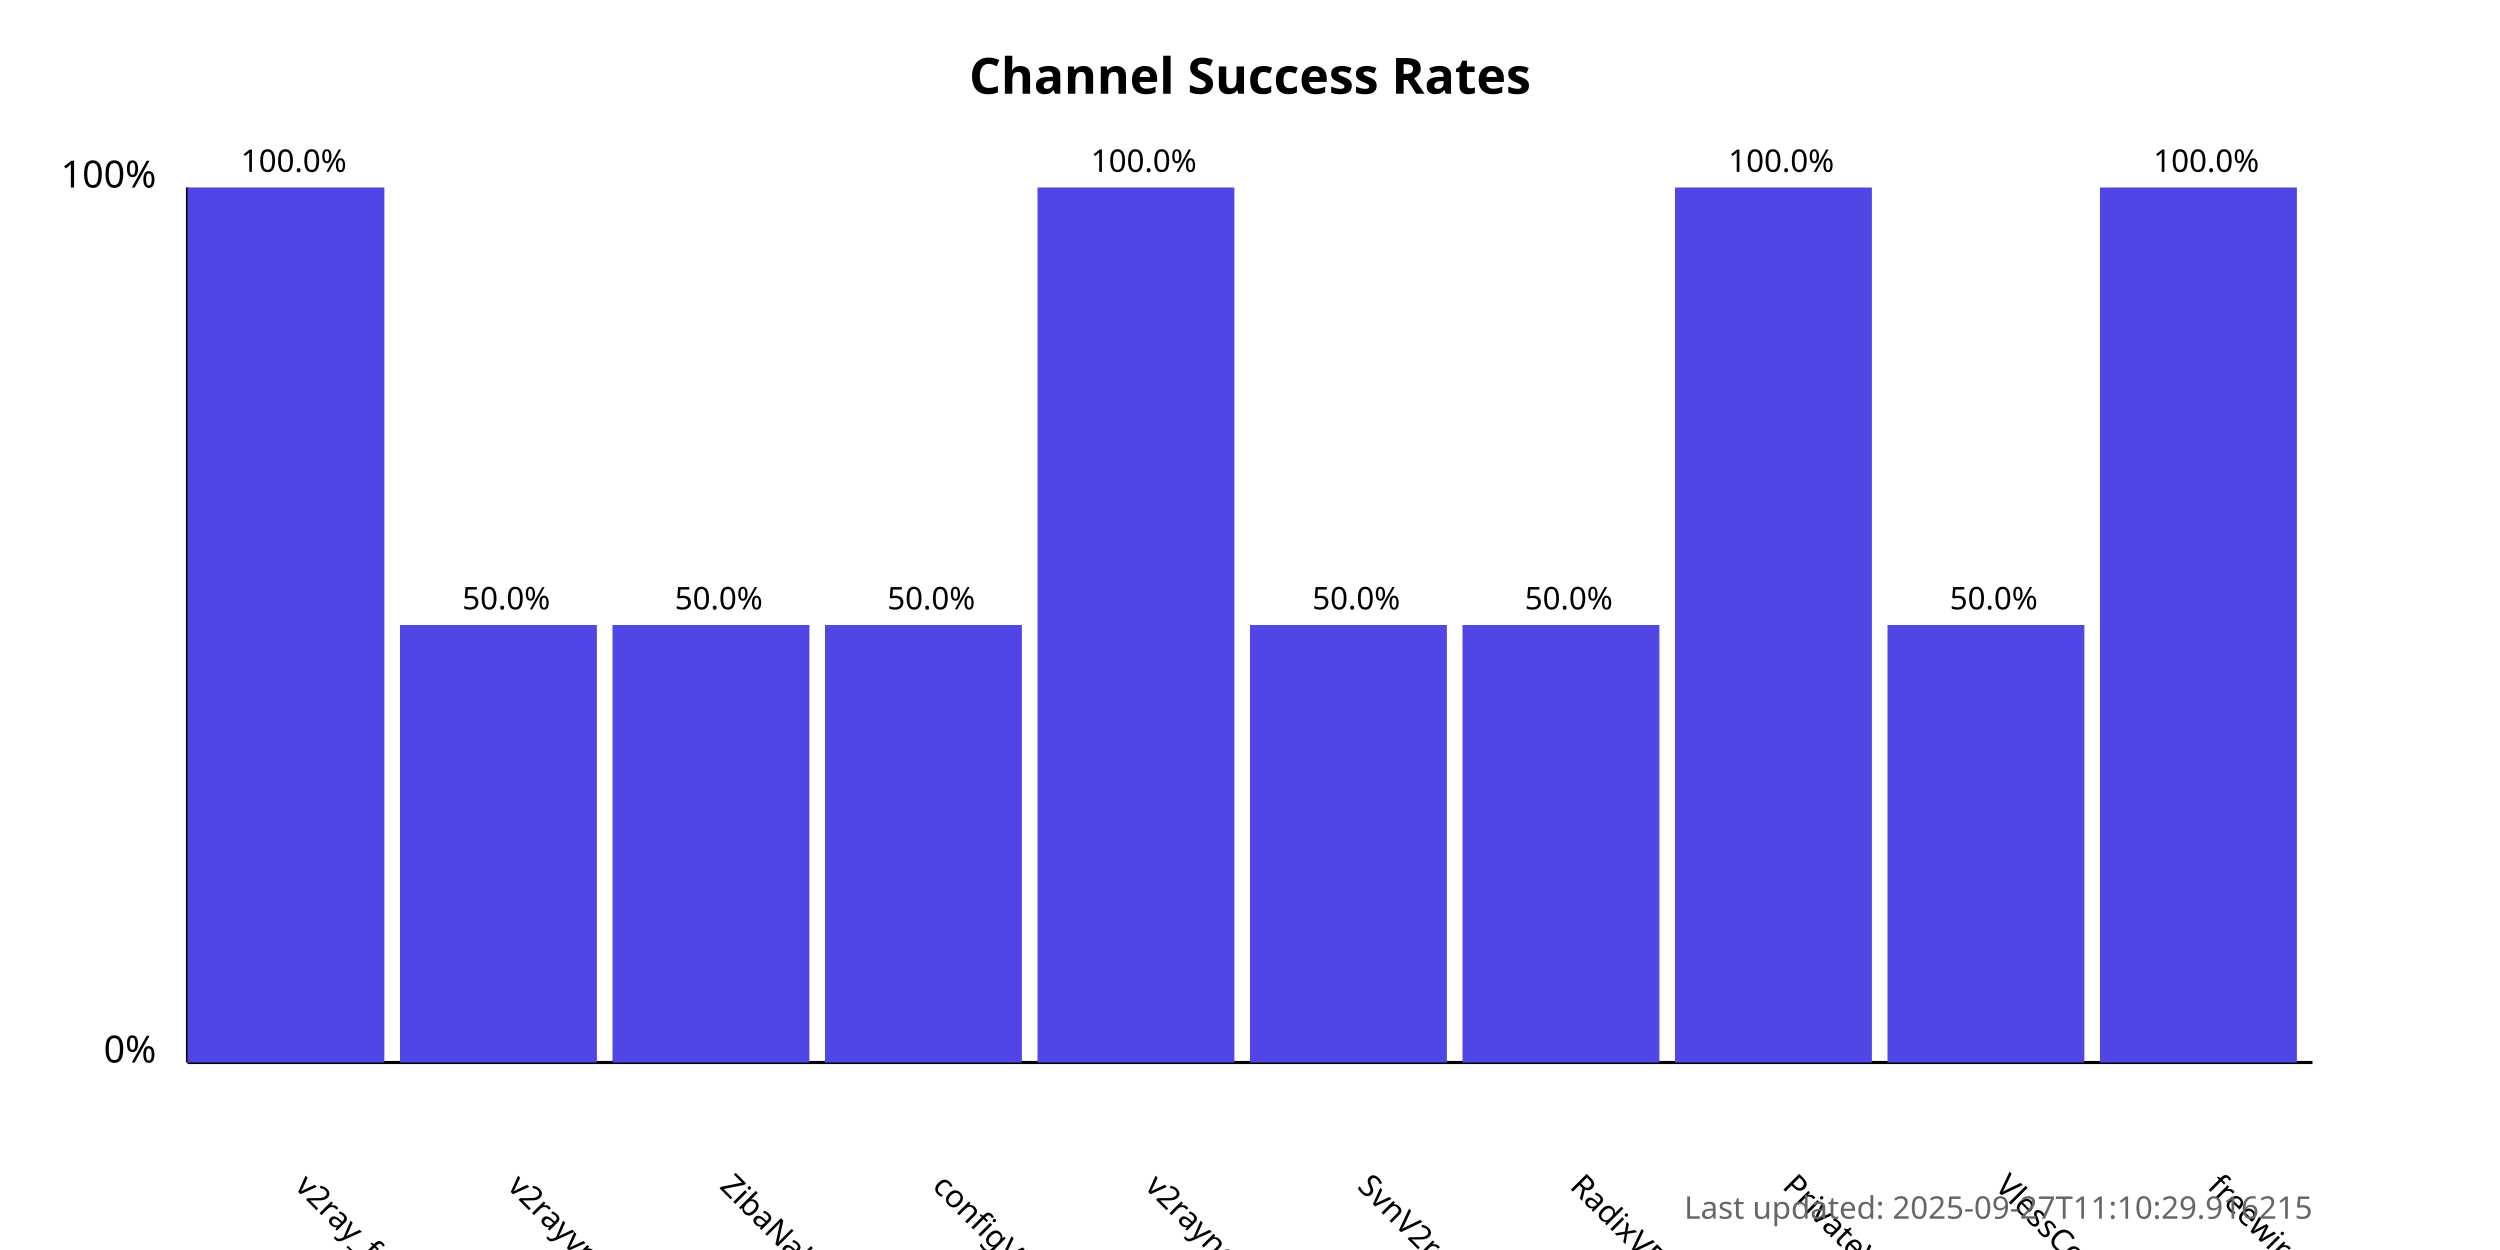
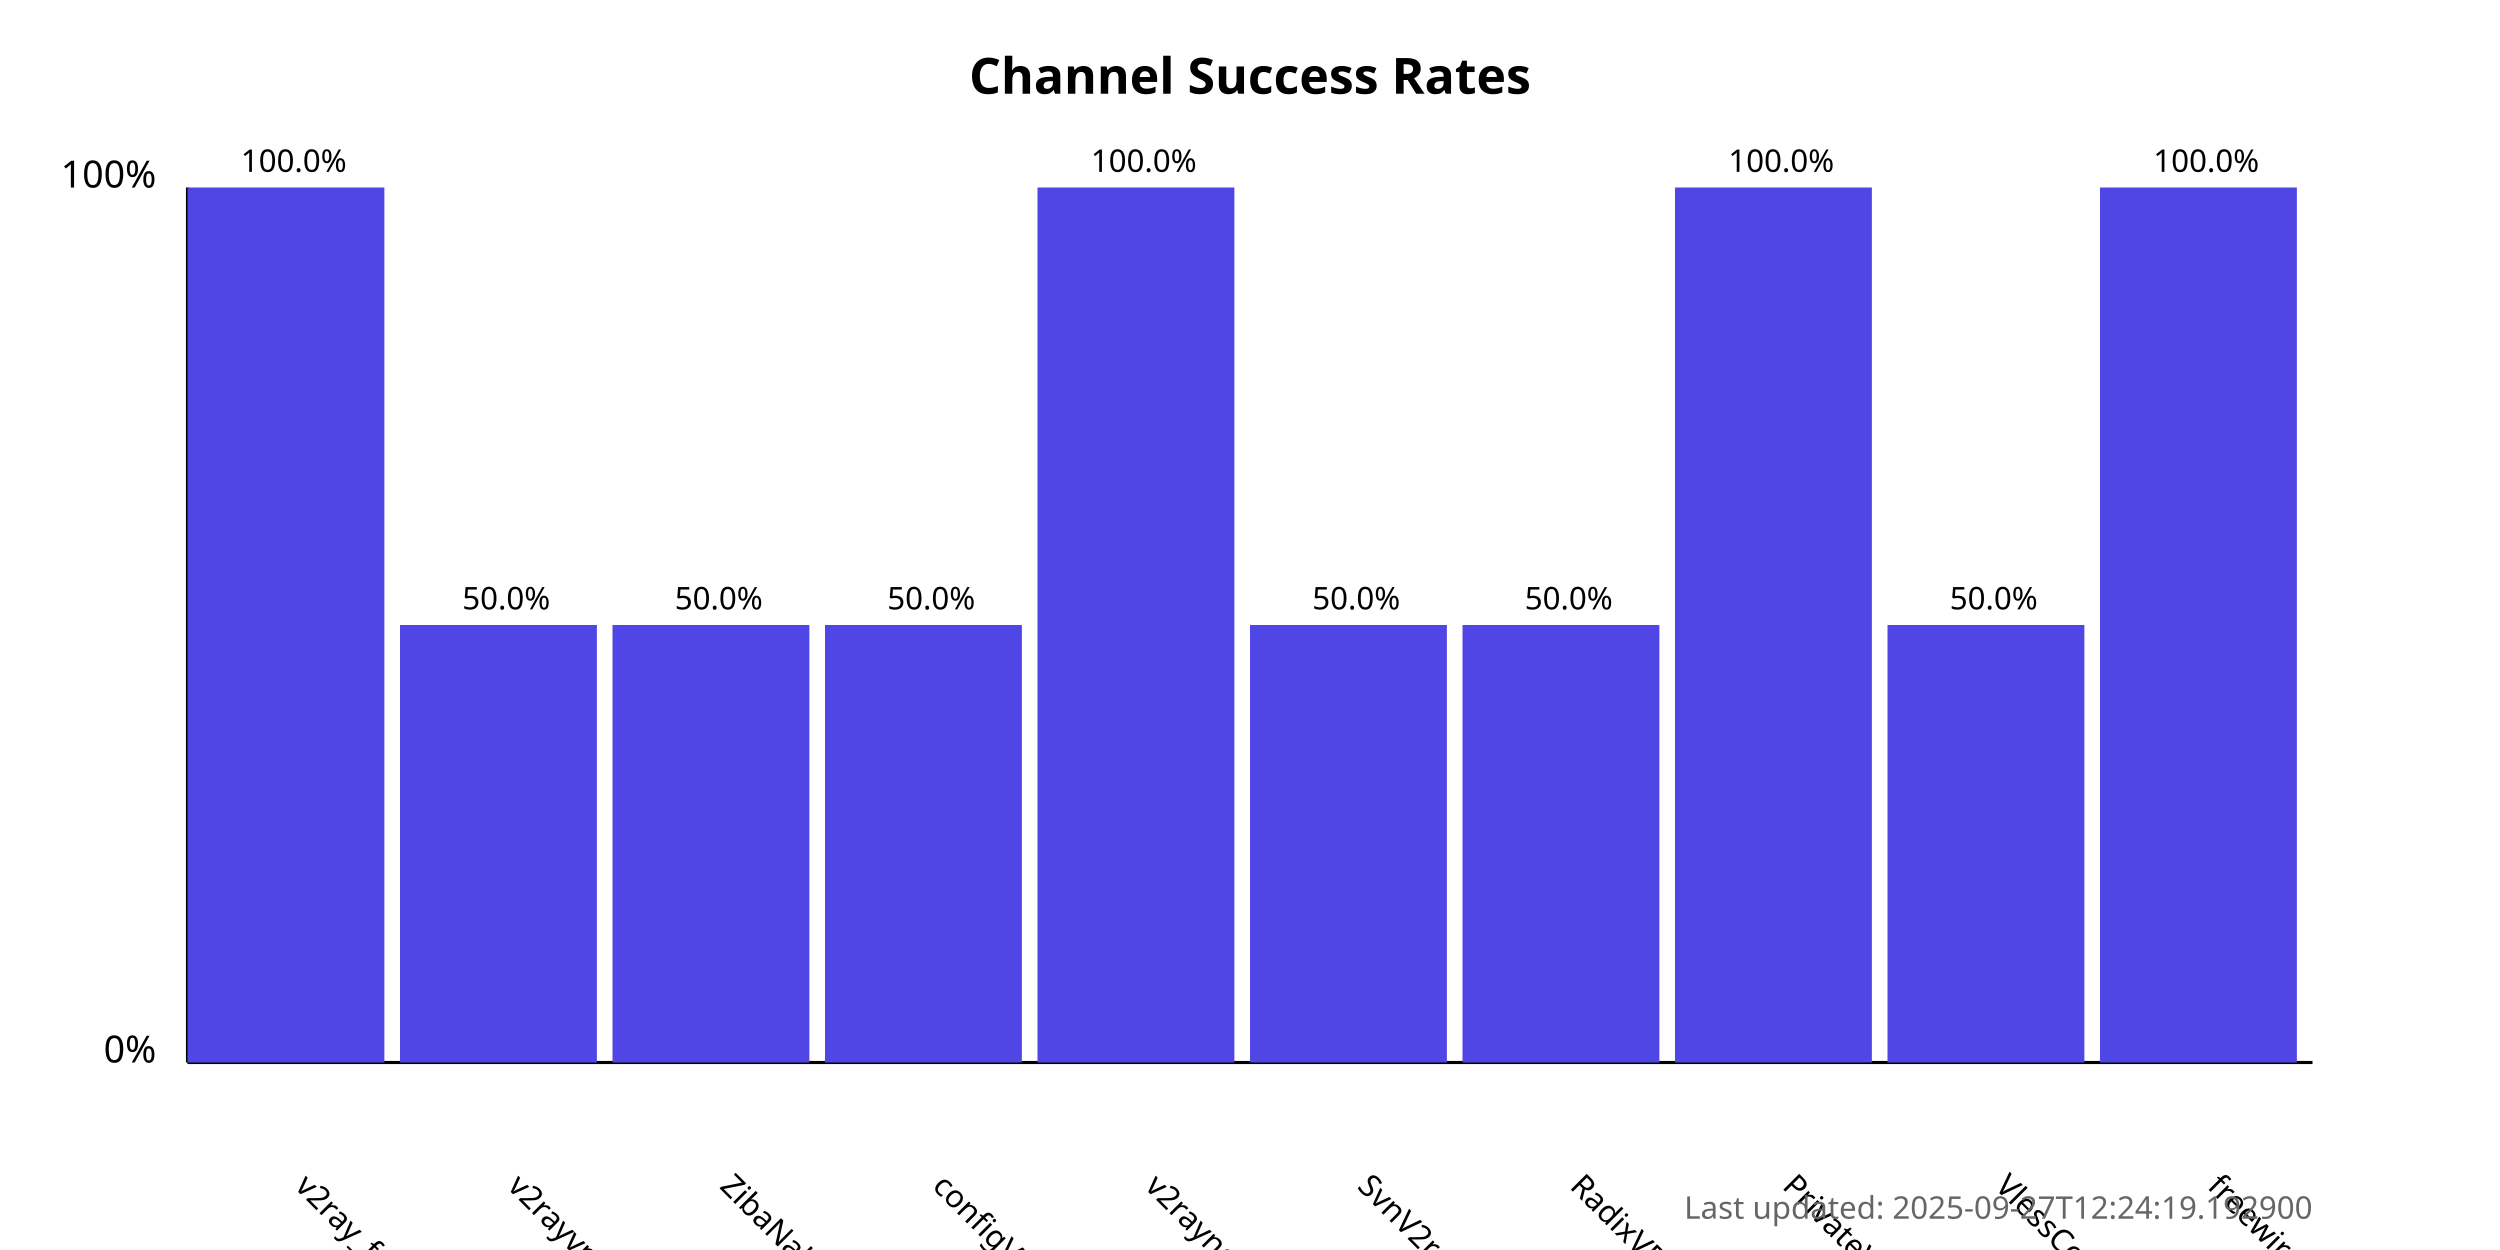
<svg xmlns="http://www.w3.org/2000/svg" width="800" height="400">
  <style>
            .chart-title { font: bold 16px sans-serif; }
            .axis-label { font: 12px sans-serif; }
            .tick-label { font: 10px sans-serif; }
            .bar { fill: #4f46e5; }
            .bar:hover { fill: #6366f1; }
            .timestamp { font: 10px sans-serif; fill: #666; }
        </style>
  <text x="400.0" y="30" text-anchor="middle" class="chart-title">
            Channel Success Rates
        </text>
  <line x1="60" y1="340" x2="60" y2="60" stroke="black" stroke-width="1" />
  <line x1="60" y1="340" x2="740" y2="340" stroke="black" stroke-width="1" />
  <text x="50" y="340" text-anchor="end" class="axis-label">0%</text>
  <text x="50" y="60" text-anchor="end" class="axis-label">100%</text>
  <g>
    <rect x="60" y="60.0" width="63.0" height="280.0" class="bar" />
    <text x="94.0" y="380" transform="rotate(45, 94.0, 380)" text-anchor="start" class="tick-label">
                v2ray_free_conf
            </text>
    <text x="94.0" y="55.0" text-anchor="middle" class="tick-label">
                100.0%
            </text>
  </g>
  <g>
    <rect x="128.0" y="200.0" width="63.0" height="140.0" class="bar" />
    <text x="162.0" y="380" transform="rotate(45, 162.0, 380)" text-anchor="start" class="tick-label">
                v2rayvpno
            </text>
    <text x="162.0" y="195.0" text-anchor="middle" class="tick-label">
                50.0%
            </text>
  </g>
  <g>
    <rect x="196.0" y="200.0" width="63.0" height="140.0" class="bar" />
    <text x="230.0" y="380" transform="rotate(45, 230.0, 380)" text-anchor="start" class="tick-label">
                ZibaNabz
            </text>
    <text x="230.0" y="195.0" text-anchor="middle" class="tick-label">
                50.0%
            </text>
  </g>
  <g>
    <rect x="264.0" y="200.0" width="63.0" height="140.0" class="bar" />
    <text x="298.0" y="380" transform="rotate(45, 298.0, 380)" text-anchor="start" class="tick-label">
                configV2rayForFree
            </text>
    <text x="298.0" y="195.0" text-anchor="middle" class="tick-label">
                50.0%
            </text>
  </g>
  <g>
    <rect x="332.0" y="60.0" width="63.0" height="280.0" class="bar" />
    <text x="366.0" y="380" transform="rotate(45, 366.0, 380)" text-anchor="start" class="tick-label">
                v2rayngvpn
            </text>
    <text x="366.0" y="55.0" text-anchor="middle" class="tick-label">
                100.0%
            </text>
  </g>
  <g>
    <rect x="400.0" y="200.0" width="63.0" height="140.0" class="bar" />
    <text x="434.0" y="380" transform="rotate(45, 434.0, 380)" text-anchor="start" class="tick-label">
                SvnV2ray
            </text>
    <text x="434.0" y="195.0" text-anchor="middle" class="tick-label">
                50.0%
            </text>
  </g>
  <g>
    <rect x="468.0" y="200.0" width="63.0" height="140.0" class="bar" />
    <text x="502.0" y="380" transform="rotate(45, 502.0, 380)" text-anchor="start" class="tick-label">
                RadixVPN
            </text>
    <text x="502.0" y="195.0" text-anchor="middle" class="tick-label">
                50.0%
            </text>
  </g>
  <g>
    <rect x="536.0" y="60.0" width="63.0" height="280.0" class="bar" />
    <text x="570.0" y="380" transform="rotate(45, 570.0, 380)" text-anchor="start" class="tick-label">
                PrivateVPNs
            </text>
    <text x="570.0" y="55.0" text-anchor="middle" class="tick-label">
                100.0%
            </text>
  </g>
  <g>
    <rect x="604.0" y="200.0" width="63.0" height="140.0" class="bar" />
    <text x="638.0" y="380" transform="rotate(45, 638.0, 380)" text-anchor="start" class="tick-label">
                VlessConfig
            </text>
    <text x="638.0" y="195.0" text-anchor="middle" class="tick-label">
                50.0%
            </text>
  </g>
  <g>
    <rect x="672.0" y="60.0" width="63.0" height="280.0" class="bar" />
    <text x="706.0" y="380" transform="rotate(45, 706.0, 380)" text-anchor="start" class="tick-label">
                freewireguard
            </text>
    <text x="706.0" y="55.0" text-anchor="middle" class="tick-label">
                100.0%
            </text>
  </g>
  <text x="740" y="390" text-anchor="end" class="timestamp">
-             Last updated: 2025-09-27T11:10:29.916215
+             Last updated: 2025-09-27T12:24:19.192900
        </text>
</svg>
